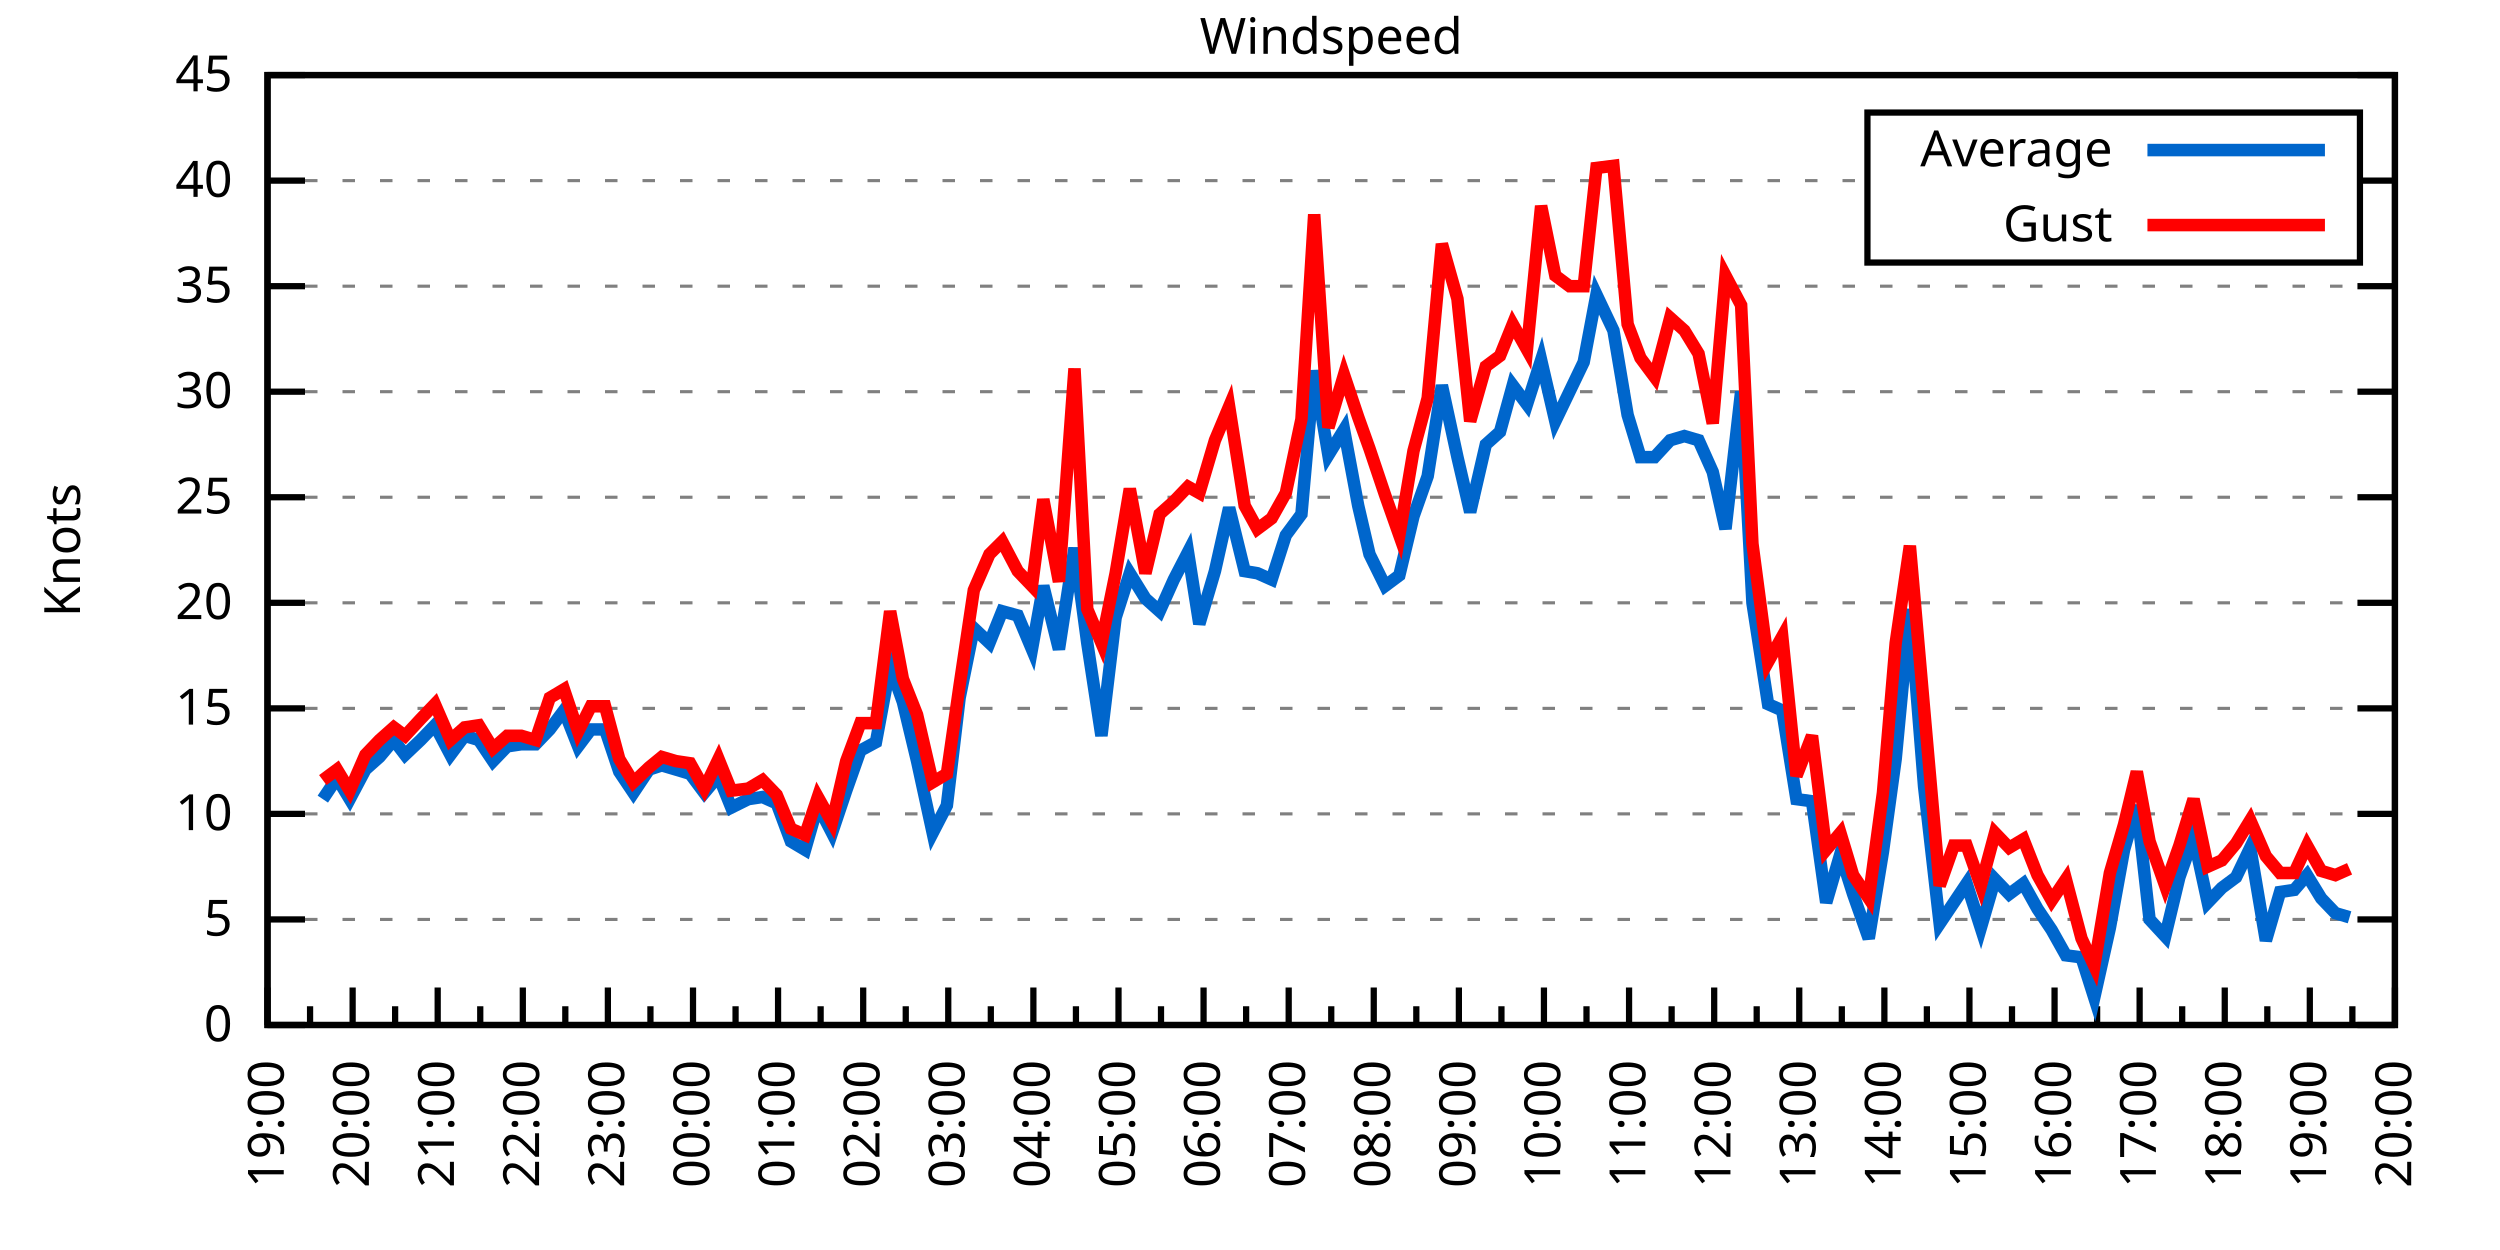
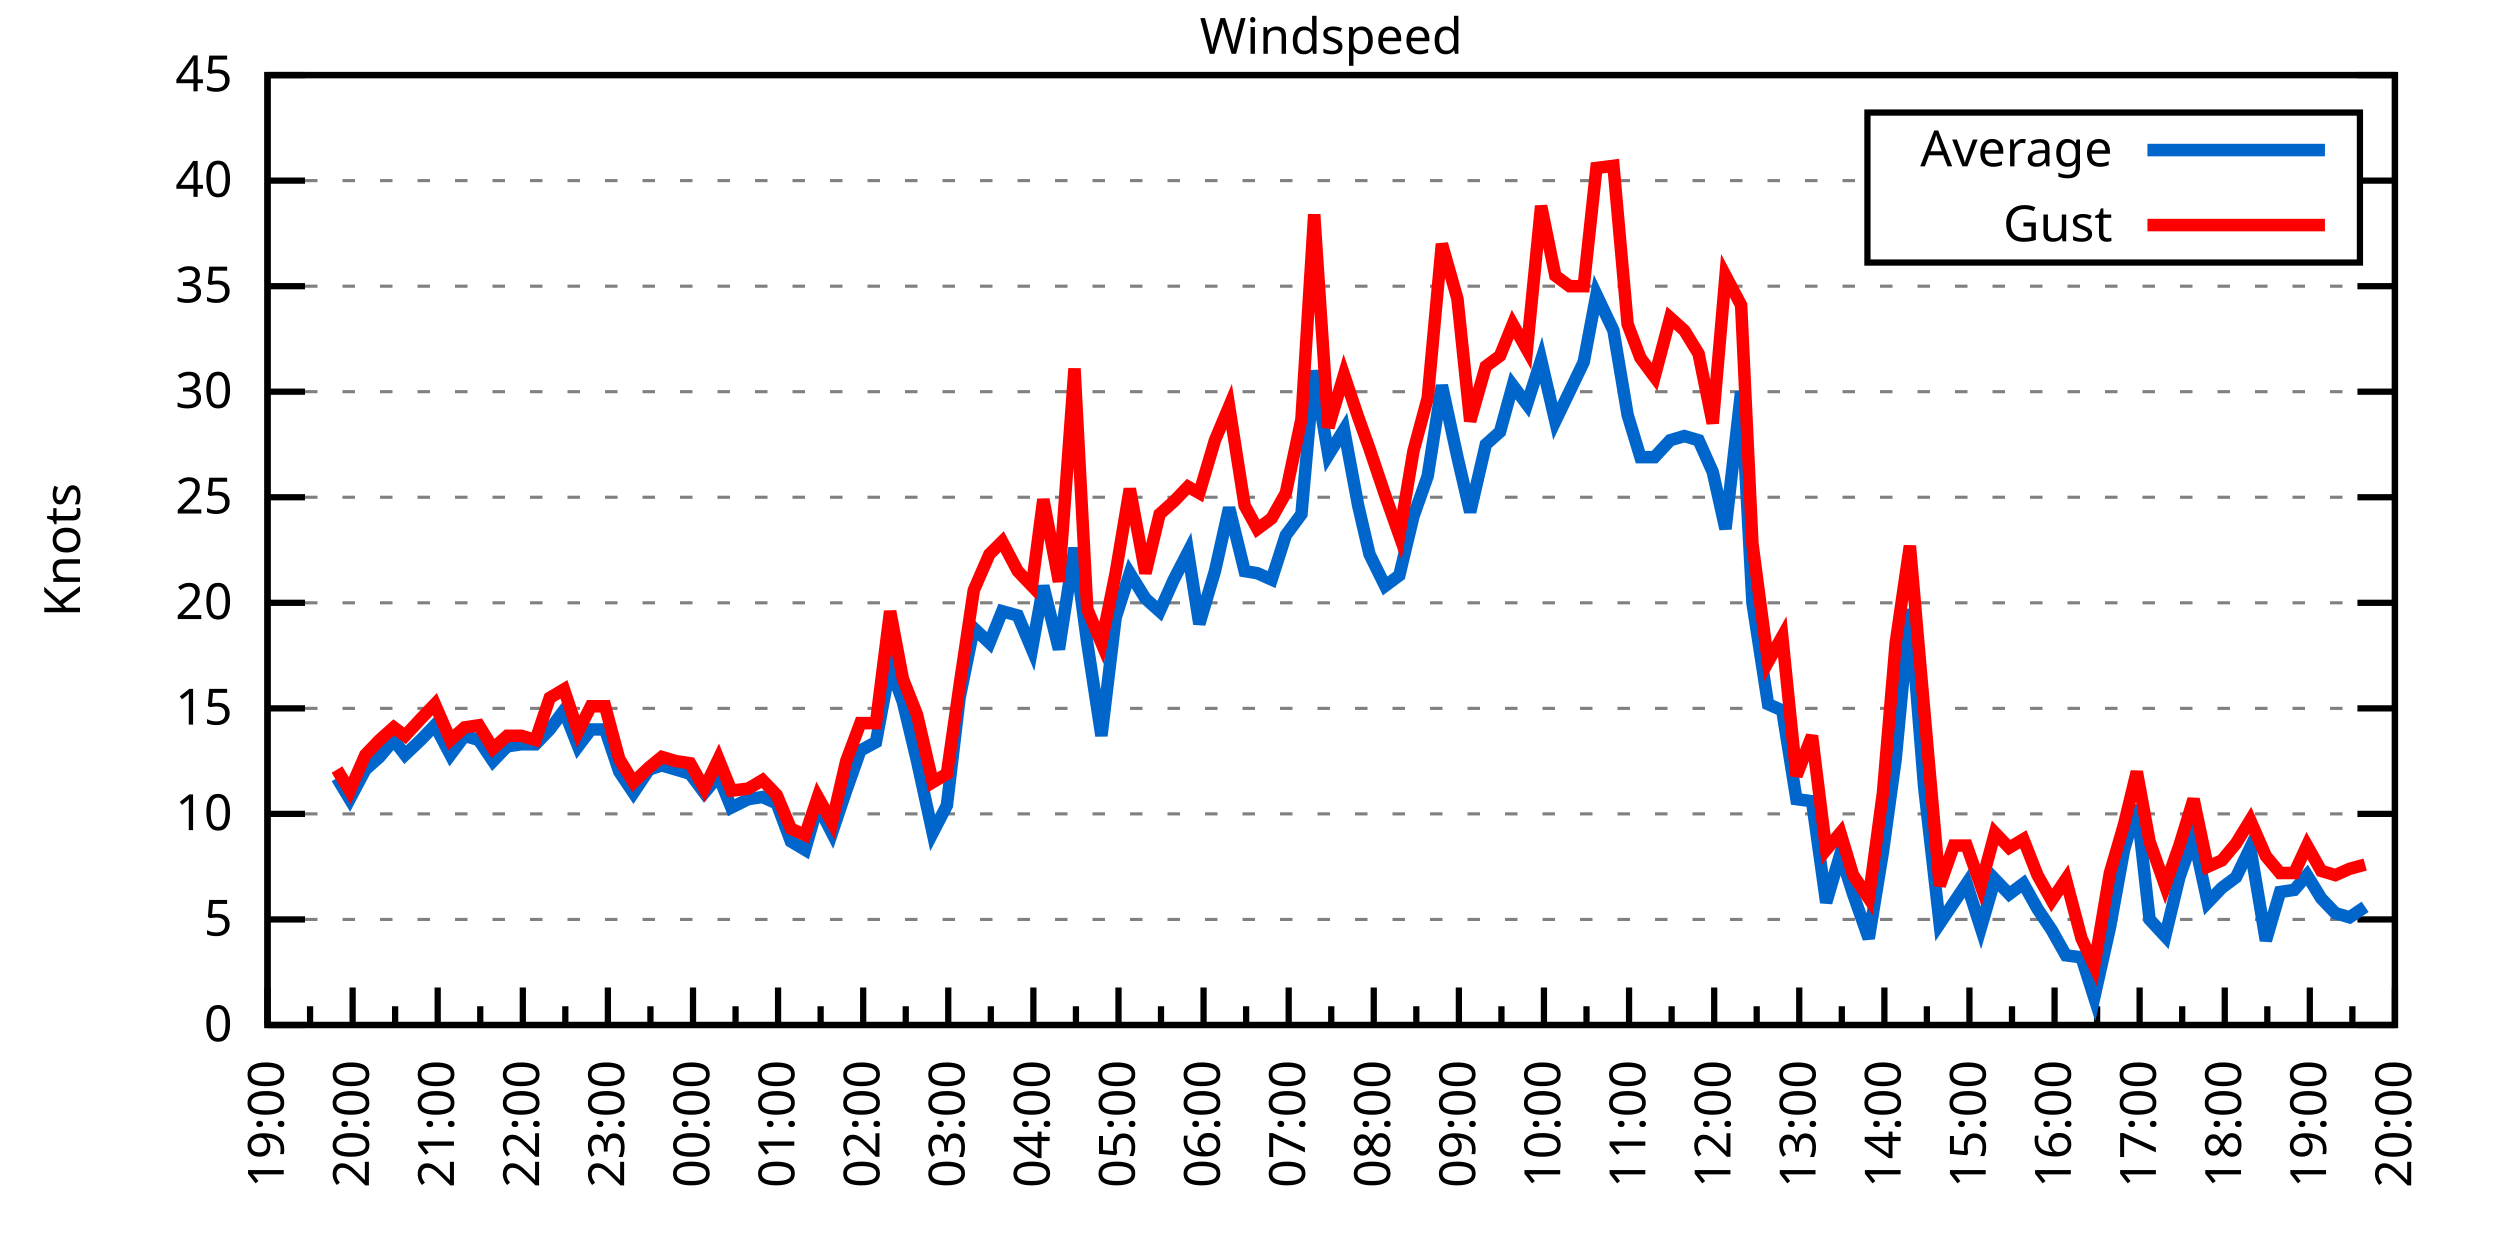
<svg xmlns="http://www.w3.org/2000/svg" xmlns:xlink="http://www.w3.org/1999/xlink" width="400" height="200" viewBox="0 0 400 200">
  <g id="gnuplot_canvas">
    <rect x="0" y="0" width="400" height="200" fill="none" />
    <defs>
      <circle id="gpDot" r="0.5" stroke-width="0.5" stroke="currentColor" />
      <path id="gpPt0" stroke-width="0.333" stroke="currentColor" d="M-1,0 h2 M0,-1 v2" />
      <path id="gpPt1" stroke-width="0.333" stroke="currentColor" d="M-1,-1 L1,1 M1,-1 L-1,1" />
      <path id="gpPt2" stroke-width="0.333" stroke="currentColor" d="M-1,0 L1,0 M0,-1 L0,1 M-1,-1 L1,1 M-1,1 L1,-1" />
      <rect id="gpPt3" stroke-width="0.333" stroke="currentColor" x="-1" y="-1" width="2" height="2" />
      <rect id="gpPt4" stroke-width="0.333" stroke="currentColor" fill="currentColor" x="-1" y="-1" width="2" height="2" />
      <circle id="gpPt5" stroke-width="0.333" stroke="currentColor" cx="0" cy="0" r="1" />
      <use xlink:href="#gpPt5" id="gpPt6" fill="currentColor" stroke="none" />
      <path id="gpPt7" stroke-width="0.333" stroke="currentColor" d="M0,-1.33 L-1.33,0.67 L1.33,0.67 z" />
      <use xlink:href="#gpPt7" id="gpPt8" fill="currentColor" stroke="none" />
      <use xlink:href="#gpPt7" id="gpPt9" stroke="currentColor" transform="rotate(180)" />
      <use xlink:href="#gpPt9" id="gpPt10" fill="currentColor" stroke="none" />
      <use xlink:href="#gpPt3" id="gpPt11" stroke="currentColor" transform="rotate(45)" />
      <use xlink:href="#gpPt11" id="gpPt12" fill="currentColor" stroke="none" />
      <path id="gpPt13" stroke-width="0.333" stroke="currentColor" d="M0,1.330 L1.265,0.411 L0.782,-1.067 L-0.782,-1.076 L-1.265,0.411 z" />
      <use xlink:href="#gpPt13" id="gpPt14" fill="currentColor" stroke="none" />
      <filter id="textbox" filterUnits="objectBoundingBox" x="0" y="0" height="1" width="1">
        <feFlood flood-color="white" flood-opacity="1" result="bgnd" />
        <feComposite in="SourceGraphic" in2="bgnd" operator="atop" />
      </filter>
      <filter id="greybox" filterUnits="objectBoundingBox" x="0" y="0" height="1" width="1">
        <feFlood flood-color="lightgrey" flood-opacity="1" result="grey" />
        <feComposite in="SourceGraphic" in2="grey" operator="atop" />
      </filter>
    </defs>
    <g fill="none" color="white" stroke="currentColor" stroke-width="1.00" stroke-linecap="butt" stroke-linejoin="miter">
</g>
    <g fill="none" color="black" stroke="currentColor" stroke-width="1.00" stroke-linecap="butt" stroke-linejoin="miter">
      <g stroke="none" shape-rendering="crispEdges">
        <polygon fill="rgb(255, 255, 255)" points="42.80,164.00 383.18,164.00 383.18,12.02 42.80,12.02 " />
      </g>
    </g>
    <g fill="none" color="black" stroke="currentColor" stroke-width="1.00" stroke-linecap="butt" stroke-linejoin="miter">
</g>
    <g fill="none" color="black" stroke="black" stroke-width="0.50" stroke-linecap="butt" stroke-linejoin="miter">
</g>
    <g fill="none" color="gray" stroke="currentColor" stroke-width="0.50" stroke-linecap="butt" stroke-linejoin="miter">
      <path stroke="gray" stroke-dasharray="2,4" class="gridline" d="M42.80,164.00 L383.19,164.00  " />
    </g>
    <g fill="none" color="gray" stroke="gray" stroke-width="1.00" stroke-linecap="butt" stroke-linejoin="miter">
</g>
    <g fill="none" color="black" stroke="currentColor" stroke-width="1.00" stroke-linecap="butt" stroke-linejoin="miter">
      <path stroke="black" d="M42.80,164.00 L48.80,164.00 M383.19,164.00 L377.19,164.00  " />
      <g transform="translate(37.20,166.60)" stroke="none" fill="black" font-family="Sans" font-size="8.00" text-anchor="end">
        <text>
          <tspan font-family="Sans"> 0</tspan>
        </text>
      </g>
    </g>
    <g fill="none" color="black" stroke="currentColor" stroke-width="1.00" stroke-linecap="butt" stroke-linejoin="miter">
</g>
    <g fill="none" color="black" stroke="black" stroke-width="0.50" stroke-linecap="butt" stroke-linejoin="miter">
</g>
    <g fill="none" color="gray" stroke="currentColor" stroke-width="0.50" stroke-linecap="butt" stroke-linejoin="miter">
      <path stroke="gray" stroke-dasharray="2,4" class="gridline" d="M42.80,147.11 L383.19,147.11  " />
    </g>
    <g fill="none" color="gray" stroke="gray" stroke-width="1.00" stroke-linecap="butt" stroke-linejoin="miter">
</g>
    <g fill="none" color="black" stroke="currentColor" stroke-width="1.00" stroke-linecap="butt" stroke-linejoin="miter">
      <path stroke="black" d="M42.80,147.11 L48.80,147.11 M383.19,147.11 L377.19,147.11  " />
      <g transform="translate(37.20,149.71)" stroke="none" fill="black" font-family="Sans" font-size="8.00" text-anchor="end">
        <text>
          <tspan font-family="Sans"> 5</tspan>
        </text>
      </g>
    </g>
    <g fill="none" color="black" stroke="currentColor" stroke-width="1.00" stroke-linecap="butt" stroke-linejoin="miter">
</g>
    <g fill="none" color="black" stroke="black" stroke-width="0.50" stroke-linecap="butt" stroke-linejoin="miter">
</g>
    <g fill="none" color="gray" stroke="currentColor" stroke-width="0.50" stroke-linecap="butt" stroke-linejoin="miter">
      <path stroke="gray" stroke-dasharray="2,4" class="gridline" d="M42.80,130.22 L383.19,130.22  " />
    </g>
    <g fill="none" color="gray" stroke="gray" stroke-width="1.00" stroke-linecap="butt" stroke-linejoin="miter">
</g>
    <g fill="none" color="black" stroke="currentColor" stroke-width="1.00" stroke-linecap="butt" stroke-linejoin="miter">
      <path stroke="black" d="M42.80,130.22 L48.80,130.22 M383.19,130.22 L377.19,130.22  " />
      <g transform="translate(37.20,132.82)" stroke="none" fill="black" font-family="Sans" font-size="8.00" text-anchor="end">
        <text>
          <tspan font-family="Sans"> 10</tspan>
        </text>
      </g>
    </g>
    <g fill="none" color="black" stroke="currentColor" stroke-width="1.00" stroke-linecap="butt" stroke-linejoin="miter">
</g>
    <g fill="none" color="black" stroke="black" stroke-width="0.50" stroke-linecap="butt" stroke-linejoin="miter">
</g>
    <g fill="none" color="gray" stroke="currentColor" stroke-width="0.50" stroke-linecap="butt" stroke-linejoin="miter">
      <path stroke="gray" stroke-dasharray="2,4" class="gridline" d="M42.80,113.34 L383.19,113.34  " />
    </g>
    <g fill="none" color="gray" stroke="gray" stroke-width="1.00" stroke-linecap="butt" stroke-linejoin="miter">
</g>
    <g fill="none" color="black" stroke="currentColor" stroke-width="1.00" stroke-linecap="butt" stroke-linejoin="miter">
      <path stroke="black" d="M42.80,113.34 L48.80,113.34 M383.19,113.34 L377.19,113.34  " />
      <g transform="translate(37.20,115.94)" stroke="none" fill="black" font-family="Sans" font-size="8.00" text-anchor="end">
        <text>
          <tspan font-family="Sans"> 15</tspan>
        </text>
      </g>
    </g>
    <g fill="none" color="black" stroke="currentColor" stroke-width="1.00" stroke-linecap="butt" stroke-linejoin="miter">
</g>
    <g fill="none" color="black" stroke="black" stroke-width="0.50" stroke-linecap="butt" stroke-linejoin="miter">
</g>
    <g fill="none" color="gray" stroke="currentColor" stroke-width="0.50" stroke-linecap="butt" stroke-linejoin="miter">
      <path stroke="gray" stroke-dasharray="2,4" class="gridline" d="M42.80,96.45 L383.19,96.45  " />
    </g>
    <g fill="none" color="gray" stroke="gray" stroke-width="1.00" stroke-linecap="butt" stroke-linejoin="miter">
</g>
    <g fill="none" color="black" stroke="currentColor" stroke-width="1.00" stroke-linecap="butt" stroke-linejoin="miter">
      <path stroke="black" d="M42.80,96.45 L48.80,96.45 M383.19,96.45 L377.19,96.45  " />
      <g transform="translate(37.20,99.05)" stroke="none" fill="black" font-family="Sans" font-size="8.00" text-anchor="end">
        <text>
          <tspan font-family="Sans"> 20</tspan>
        </text>
      </g>
    </g>
    <g fill="none" color="black" stroke="currentColor" stroke-width="1.00" stroke-linecap="butt" stroke-linejoin="miter">
</g>
    <g fill="none" color="black" stroke="black" stroke-width="0.50" stroke-linecap="butt" stroke-linejoin="miter">
</g>
    <g fill="none" color="gray" stroke="currentColor" stroke-width="0.50" stroke-linecap="butt" stroke-linejoin="miter">
      <path stroke="gray" stroke-dasharray="2,4" class="gridline" d="M42.80,79.56 L383.19,79.56  " />
    </g>
    <g fill="none" color="gray" stroke="gray" stroke-width="1.00" stroke-linecap="butt" stroke-linejoin="miter">
</g>
    <g fill="none" color="black" stroke="currentColor" stroke-width="1.00" stroke-linecap="butt" stroke-linejoin="miter">
      <path stroke="black" d="M42.80,79.56 L48.80,79.56 M383.19,79.56 L377.19,79.56  " />
      <g transform="translate(37.20,82.16)" stroke="none" fill="black" font-family="Sans" font-size="8.00" text-anchor="end">
        <text>
          <tspan font-family="Sans"> 25</tspan>
        </text>
      </g>
    </g>
    <g fill="none" color="black" stroke="currentColor" stroke-width="1.00" stroke-linecap="butt" stroke-linejoin="miter">
</g>
    <g fill="none" color="black" stroke="black" stroke-width="0.50" stroke-linecap="butt" stroke-linejoin="miter">
</g>
    <g fill="none" color="gray" stroke="currentColor" stroke-width="0.50" stroke-linecap="butt" stroke-linejoin="miter">
      <path stroke="gray" stroke-dasharray="2,4" class="gridline" d="M42.80,62.67 L383.19,62.67  " />
    </g>
    <g fill="none" color="gray" stroke="gray" stroke-width="1.00" stroke-linecap="butt" stroke-linejoin="miter">
</g>
    <g fill="none" color="black" stroke="currentColor" stroke-width="1.00" stroke-linecap="butt" stroke-linejoin="miter">
      <path stroke="black" d="M42.80,62.67 L48.80,62.67 M383.19,62.67 L377.19,62.67  " />
      <g transform="translate(37.20,65.27)" stroke="none" fill="black" font-family="Sans" font-size="8.00" text-anchor="end">
        <text>
          <tspan font-family="Sans"> 30</tspan>
        </text>
      </g>
    </g>
    <g fill="none" color="black" stroke="currentColor" stroke-width="1.00" stroke-linecap="butt" stroke-linejoin="miter">
</g>
    <g fill="none" color="black" stroke="black" stroke-width="0.50" stroke-linecap="butt" stroke-linejoin="miter">
</g>
    <g fill="none" color="gray" stroke="currentColor" stroke-width="0.50" stroke-linecap="butt" stroke-linejoin="miter">
      <path stroke="gray" stroke-dasharray="2,4" class="gridline" d="M42.80,45.79 L383.19,45.79  " />
    </g>
    <g fill="none" color="gray" stroke="gray" stroke-width="1.00" stroke-linecap="butt" stroke-linejoin="miter">
</g>
    <g fill="none" color="black" stroke="currentColor" stroke-width="1.00" stroke-linecap="butt" stroke-linejoin="miter">
      <path stroke="black" d="M42.80,45.79 L48.80,45.79 M383.19,45.79 L377.19,45.79  " />
      <g transform="translate(37.20,48.39)" stroke="none" fill="black" font-family="Sans" font-size="8.00" text-anchor="end">
        <text>
          <tspan font-family="Sans"> 35</tspan>
        </text>
      </g>
    </g>
    <g fill="none" color="black" stroke="currentColor" stroke-width="1.00" stroke-linecap="butt" stroke-linejoin="miter">
</g>
    <g fill="none" color="black" stroke="black" stroke-width="0.50" stroke-linecap="butt" stroke-linejoin="miter">
</g>
    <g fill="none" color="gray" stroke="currentColor" stroke-width="0.50" stroke-linecap="butt" stroke-linejoin="miter">
      <path stroke="gray" stroke-dasharray="2,4" class="gridline" d="M42.80,28.90 L298.79,28.90 M377.59,28.90 L383.19,28.90  " />
    </g>
    <g fill="none" color="gray" stroke="gray" stroke-width="1.00" stroke-linecap="butt" stroke-linejoin="miter">
</g>
    <g fill="none" color="black" stroke="currentColor" stroke-width="1.00" stroke-linecap="butt" stroke-linejoin="miter">
      <path stroke="black" d="M42.80,28.90 L48.80,28.90 M383.19,28.90 L377.19,28.90  " />
      <g transform="translate(37.20,31.50)" stroke="none" fill="black" font-family="Sans" font-size="8.00" text-anchor="end">
        <text>
          <tspan font-family="Sans"> 40</tspan>
        </text>
      </g>
    </g>
    <g fill="none" color="black" stroke="currentColor" stroke-width="1.00" stroke-linecap="butt" stroke-linejoin="miter">
</g>
    <g fill="none" color="black" stroke="black" stroke-width="0.50" stroke-linecap="butt" stroke-linejoin="miter">
</g>
    <g fill="none" color="gray" stroke="currentColor" stroke-width="0.50" stroke-linecap="butt" stroke-linejoin="miter">
      <path stroke="gray" stroke-dasharray="2,4" class="gridline" d="M42.80,12.01 L383.19,12.01  " />
    </g>
    <g fill="none" color="gray" stroke="gray" stroke-width="1.00" stroke-linecap="butt" stroke-linejoin="miter">
</g>
    <g fill="none" color="black" stroke="currentColor" stroke-width="1.00" stroke-linecap="butt" stroke-linejoin="miter">
      <path stroke="black" d="M42.80,12.01 L48.80,12.01 M383.19,12.01 L377.19,12.01  " />
      <g transform="translate(37.20,14.61)" stroke="none" fill="black" font-family="Sans" font-size="8.00" text-anchor="end">
        <text>
          <tspan font-family="Sans"> 45</tspan>
        </text>
      </g>
    </g>
    <g fill="none" color="black" stroke="currentColor" stroke-width="1.00" stroke-linecap="butt" stroke-linejoin="miter">
      <path stroke="black" d="M42.80,164.00 L42.80,158.00  " />
      <g transform="translate(45.40,169.60) rotate(270)" stroke="none" fill="black" font-family="Sans" font-size="8.00" text-anchor="end">
        <text>
          <tspan font-family="Sans">19:00</tspan>
        </text>
      </g>
    </g>
    <g fill="none" color="black" stroke="currentColor" stroke-width="1.00" stroke-linecap="butt" stroke-linejoin="miter">
      <path stroke="black" d="M49.61,164.00 L49.61,161.00 M56.42,164.00 L56.42,158.00  " />
      <g transform="translate(59.02,169.60) rotate(270)" stroke="none" fill="black" font-family="Sans" font-size="8.00" text-anchor="end">
        <text>
          <tspan font-family="Sans">20:00</tspan>
        </text>
      </g>
    </g>
    <g fill="none" color="black" stroke="currentColor" stroke-width="1.00" stroke-linecap="butt" stroke-linejoin="miter">
      <path stroke="black" d="M63.22,164.00 L63.22,161.00 M70.03,164.00 L70.03,158.00  " />
      <g transform="translate(72.63,169.60) rotate(270)" stroke="none" fill="black" font-family="Sans" font-size="8.00" text-anchor="end">
        <text>
          <tspan font-family="Sans">21:00</tspan>
        </text>
      </g>
    </g>
    <g fill="none" color="black" stroke="currentColor" stroke-width="1.00" stroke-linecap="butt" stroke-linejoin="miter">
      <path stroke="black" d="M76.84,164.00 L76.84,161.00 M83.65,164.00 L83.65,158.00  " />
      <g transform="translate(86.25,169.60) rotate(270)" stroke="none" fill="black" font-family="Sans" font-size="8.00" text-anchor="end">
        <text>
          <tspan font-family="Sans">22:00</tspan>
        </text>
      </g>
    </g>
    <g fill="none" color="black" stroke="currentColor" stroke-width="1.00" stroke-linecap="butt" stroke-linejoin="miter">
      <path stroke="black" d="M90.45,164.00 L90.45,161.00 M97.26,164.00 L97.26,158.00  " />
      <g transform="translate(99.86,169.60) rotate(270)" stroke="none" fill="black" font-family="Sans" font-size="8.00" text-anchor="end">
        <text>
          <tspan font-family="Sans">23:00</tspan>
        </text>
      </g>
    </g>
    <g fill="none" color="black" stroke="currentColor" stroke-width="1.00" stroke-linecap="butt" stroke-linejoin="miter">
      <path stroke="black" d="M104.07,164.00 L104.07,161.00 M110.88,164.00 L110.88,158.00  " />
      <g transform="translate(113.48,169.60) rotate(270)" stroke="none" fill="black" font-family="Sans" font-size="8.00" text-anchor="end">
        <text>
          <tspan font-family="Sans">00:00</tspan>
        </text>
      </g>
    </g>
    <g fill="none" color="black" stroke="currentColor" stroke-width="1.00" stroke-linecap="butt" stroke-linejoin="miter">
      <path stroke="black" d="M117.69,164.00 L117.69,161.00 M124.49,164.00 L124.49,158.00  " />
      <g transform="translate(127.09,169.60) rotate(270)" stroke="none" fill="black" font-family="Sans" font-size="8.00" text-anchor="end">
        <text>
          <tspan font-family="Sans">01:00</tspan>
        </text>
      </g>
    </g>
    <g fill="none" color="black" stroke="currentColor" stroke-width="1.00" stroke-linecap="butt" stroke-linejoin="miter">
      <path stroke="black" d="M131.30,164.00 L131.30,161.00 M138.11,164.00 L138.11,158.00  " />
      <g transform="translate(140.71,169.60) rotate(270)" stroke="none" fill="black" font-family="Sans" font-size="8.00" text-anchor="end">
        <text>
          <tspan font-family="Sans">02:00</tspan>
        </text>
      </g>
    </g>
    <g fill="none" color="black" stroke="currentColor" stroke-width="1.00" stroke-linecap="butt" stroke-linejoin="miter">
      <path stroke="black" d="M144.92,164.00 L144.92,161.00 M151.72,164.00 L151.72,158.00  " />
      <g transform="translate(154.32,169.60) rotate(270)" stroke="none" fill="black" font-family="Sans" font-size="8.00" text-anchor="end">
        <text>
          <tspan font-family="Sans">03:00</tspan>
        </text>
      </g>
    </g>
    <g fill="none" color="black" stroke="currentColor" stroke-width="1.00" stroke-linecap="butt" stroke-linejoin="miter">
      <path stroke="black" d="M158.53,164.00 L158.53,161.00 M165.34,164.00 L165.34,158.00  " />
      <g transform="translate(167.94,169.60) rotate(270)" stroke="none" fill="black" font-family="Sans" font-size="8.00" text-anchor="end">
        <text>
          <tspan font-family="Sans">04:00</tspan>
        </text>
      </g>
    </g>
    <g fill="none" color="black" stroke="currentColor" stroke-width="1.00" stroke-linecap="butt" stroke-linejoin="miter">
      <path stroke="black" d="M172.15,164.00 L172.15,161.00 M178.96,164.00 L178.96,158.00  " />
      <g transform="translate(181.56,169.60) rotate(270)" stroke="none" fill="black" font-family="Sans" font-size="8.00" text-anchor="end">
        <text>
          <tspan font-family="Sans">05:00</tspan>
        </text>
      </g>
    </g>
    <g fill="none" color="black" stroke="currentColor" stroke-width="1.00" stroke-linecap="butt" stroke-linejoin="miter">
      <path stroke="black" d="M185.76,164.00 L185.76,161.00 M192.57,164.00 L192.57,158.00  " />
      <g transform="translate(195.17,169.60) rotate(270)" stroke="none" fill="black" font-family="Sans" font-size="8.00" text-anchor="end">
        <text>
          <tspan font-family="Sans">06:00</tspan>
        </text>
      </g>
    </g>
    <g fill="none" color="black" stroke="currentColor" stroke-width="1.00" stroke-linecap="butt" stroke-linejoin="miter">
      <path stroke="black" d="M199.38,164.00 L199.38,161.00 M206.19,164.00 L206.19,158.00  " />
      <g transform="translate(208.79,169.60) rotate(270)" stroke="none" fill="black" font-family="Sans" font-size="8.00" text-anchor="end">
        <text>
          <tspan font-family="Sans">07:00</tspan>
        </text>
      </g>
    </g>
    <g fill="none" color="black" stroke="currentColor" stroke-width="1.00" stroke-linecap="butt" stroke-linejoin="miter">
      <path stroke="black" d="M213.00,164.00 L213.00,161.00 M219.80,164.00 L219.80,158.00  " />
      <g transform="translate(222.40,169.60) rotate(270)" stroke="none" fill="black" font-family="Sans" font-size="8.00" text-anchor="end">
        <text>
          <tspan font-family="Sans">08:00</tspan>
        </text>
      </g>
    </g>
    <g fill="none" color="black" stroke="currentColor" stroke-width="1.00" stroke-linecap="butt" stroke-linejoin="miter">
      <path stroke="black" d="M226.61,164.00 L226.61,161.00 M233.42,164.00 L233.42,158.00  " />
      <g transform="translate(236.02,169.60) rotate(270)" stroke="none" fill="black" font-family="Sans" font-size="8.00" text-anchor="end">
        <text>
          <tspan font-family="Sans">09:00</tspan>
        </text>
      </g>
    </g>
    <g fill="none" color="black" stroke="currentColor" stroke-width="1.00" stroke-linecap="butt" stroke-linejoin="miter">
      <path stroke="black" d="M240.23,164.00 L240.23,161.00 M247.03,164.00 L247.03,158.00  " />
      <g transform="translate(249.63,169.60) rotate(270)" stroke="none" fill="black" font-family="Sans" font-size="8.00" text-anchor="end">
        <text>
          <tspan font-family="Sans">10:00</tspan>
        </text>
      </g>
    </g>
    <g fill="none" color="black" stroke="currentColor" stroke-width="1.00" stroke-linecap="butt" stroke-linejoin="miter">
      <path stroke="black" d="M253.84,164.00 L253.84,161.00 M260.65,164.00 L260.65,158.00  " />
      <g transform="translate(263.25,169.60) rotate(270)" stroke="none" fill="black" font-family="Sans" font-size="8.00" text-anchor="end">
        <text>
          <tspan font-family="Sans">11:00</tspan>
        </text>
      </g>
    </g>
    <g fill="none" color="black" stroke="currentColor" stroke-width="1.00" stroke-linecap="butt" stroke-linejoin="miter">
      <path stroke="black" d="M267.46,164.00 L267.46,161.00 M274.27,164.00 L274.27,158.00  " />
      <g transform="translate(276.87,169.60) rotate(270)" stroke="none" fill="black" font-family="Sans" font-size="8.00" text-anchor="end">
        <text>
          <tspan font-family="Sans">12:00</tspan>
        </text>
      </g>
    </g>
    <g fill="none" color="black" stroke="currentColor" stroke-width="1.00" stroke-linecap="butt" stroke-linejoin="miter">
      <path stroke="black" d="M281.07,164.00 L281.07,161.00 M287.88,164.00 L287.88,158.00  " />
      <g transform="translate(290.48,169.60) rotate(270)" stroke="none" fill="black" font-family="Sans" font-size="8.00" text-anchor="end">
        <text>
          <tspan font-family="Sans">13:00</tspan>
        </text>
      </g>
    </g>
    <g fill="none" color="black" stroke="currentColor" stroke-width="1.00" stroke-linecap="butt" stroke-linejoin="miter">
      <path stroke="black" d="M294.69,164.00 L294.69,161.00 M301.50,164.00 L301.50,158.00  " />
      <g transform="translate(304.10,169.60) rotate(270)" stroke="none" fill="black" font-family="Sans" font-size="8.00" text-anchor="end">
        <text>
          <tspan font-family="Sans">14:00</tspan>
        </text>
      </g>
    </g>
    <g fill="none" color="black" stroke="currentColor" stroke-width="1.00" stroke-linecap="butt" stroke-linejoin="miter">
      <path stroke="black" d="M308.30,164.00 L308.30,161.00 M315.11,164.00 L315.11,158.00  " />
      <g transform="translate(317.71,169.60) rotate(270)" stroke="none" fill="black" font-family="Sans" font-size="8.00" text-anchor="end">
        <text>
          <tspan font-family="Sans">15:00</tspan>
        </text>
      </g>
    </g>
    <g fill="none" color="black" stroke="currentColor" stroke-width="1.00" stroke-linecap="butt" stroke-linejoin="miter">
      <path stroke="black" d="M321.92,164.00 L321.92,161.00 M328.73,164.00 L328.73,158.00  " />
      <g transform="translate(331.33,169.60) rotate(270)" stroke="none" fill="black" font-family="Sans" font-size="8.00" text-anchor="end">
        <text>
          <tspan font-family="Sans">16:00</tspan>
        </text>
      </g>
    </g>
    <g fill="none" color="black" stroke="currentColor" stroke-width="1.00" stroke-linecap="butt" stroke-linejoin="miter">
      <path stroke="black" d="M335.54,164.00 L335.54,161.00 M342.34,164.00 L342.34,158.00  " />
      <g transform="translate(344.94,169.60) rotate(270)" stroke="none" fill="black" font-family="Sans" font-size="8.00" text-anchor="end">
        <text>
          <tspan font-family="Sans">17:00</tspan>
        </text>
      </g>
    </g>
    <g fill="none" color="black" stroke="currentColor" stroke-width="1.00" stroke-linecap="butt" stroke-linejoin="miter">
      <path stroke="black" d="M349.15,164.00 L349.15,161.00 M355.96,164.00 L355.96,158.00  " />
      <g transform="translate(358.56,169.60) rotate(270)" stroke="none" fill="black" font-family="Sans" font-size="8.00" text-anchor="end">
        <text>
          <tspan font-family="Sans">18:00</tspan>
        </text>
      </g>
    </g>
    <g fill="none" color="black" stroke="currentColor" stroke-width="1.00" stroke-linecap="butt" stroke-linejoin="miter">
      <path stroke="black" d="M362.77,164.00 L362.77,161.00 M369.57,164.00 L369.57,158.00  " />
      <g transform="translate(372.17,169.60) rotate(270)" stroke="none" fill="black" font-family="Sans" font-size="8.00" text-anchor="end">
        <text>
          <tspan font-family="Sans">19:00</tspan>
        </text>
      </g>
    </g>
    <g fill="none" color="black" stroke="currentColor" stroke-width="1.00" stroke-linecap="butt" stroke-linejoin="miter">
      <path stroke="black" d="M376.38,164.00 L376.38,161.00 M383.19,164.00 L383.19,158.00  " />
      <g transform="translate(385.79,169.60) rotate(270)" stroke="none" fill="black" font-family="Sans" font-size="8.00" text-anchor="end">
        <text>
          <tspan font-family="Sans">20:00</tspan>
        </text>
      </g>
    </g>
    <g fill="none" color="black" stroke="currentColor" stroke-width="1.00" stroke-linecap="butt" stroke-linejoin="miter">
</g>
    <g fill="none" color="black" stroke="currentColor" stroke-width="1.00" stroke-linecap="butt" stroke-linejoin="miter">
      <path stroke="black" d="M42.80,12.01 L42.80,164.00 L383.19,164.00 L383.19,12.01 L42.80,12.01 Z  " />
    </g>
    <g fill="none" color="black" stroke="currentColor" stroke-width="1.00" stroke-linecap="butt" stroke-linejoin="miter">
      <g transform="translate(12.80,88.01) rotate(270)" stroke="none" fill="black" font-family="Sans" font-size="8.00" text-anchor="middle">
        <text>
          <tspan font-family="Sans">Knots</tspan>
        </text>
      </g>
    </g>
    <g fill="none" color="black" stroke="currentColor" stroke-width="1.00" stroke-linecap="butt" stroke-linejoin="miter">
</g>
    <g fill="none" color="black" stroke="currentColor" stroke-width="1.00" stroke-linecap="butt" stroke-linejoin="miter">
      <path stroke="black" d="M298.79,42.01 L298.79,18.01 L377.59,18.01 L377.59,42.01 L298.79,42.01 Z  " />
    </g>
    <g id="Windspeed_plot_1">
      <g fill="none" color="white" stroke="black" stroke-width="2.00" stroke-linecap="butt" stroke-linejoin="miter">
</g>
      <g fill="none" color="black" stroke="currentColor" stroke-width="2.00" stroke-linecap="butt" stroke-linejoin="miter">
        <g transform="translate(337.99,26.61)" stroke="none" fill="black" font-family="Sans" font-size="8.00" text-anchor="end">
          <text>
            <tspan font-family="Sans">Average</tspan>
          </text>
        </g>
      </g>
      <g fill="none" color="black" stroke="currentColor" stroke-width="2.00" stroke-linecap="butt" stroke-linejoin="miter">
-         <path stroke="rgb(  0, 102, 204)" d="M343.59,24.01 L371.99,24.01 M51.65,127.86 L53.92,124.48 L55.96,127.86 L58.46,123.13 L60.73,121.11 L63.00,118.40   L64.81,120.77 L67.31,118.40 L69.58,116.04 L72.07,120.77 L74.34,117.73 L76.61,118.40 L78.88,121.78 L81.15,119.42   L83.42,119.08 L85.69,119.08 L87.96,116.71 L90.23,113.67 L92.50,119.42 L94.54,116.71 L96.81,116.71 L99.08,123.47   L101.35,126.85 L103.84,123.13 L105.89,122.46 L108.15,123.13 L110.42,123.81 L112.69,126.85 L114.96,124.14 L117.01,129.21   L119.73,127.86 L122.00,127.52 L124.27,128.54 L126.54,134.62 L128.81,135.97 L130.85,128.87 L133.12,133.26 L135.39,126.51   L137.66,120.09 L140.15,118.74 L142.42,106.58 L144.46,112.32 L146.73,121.78 L149.23,133.26 L151.50,128.87 L153.54,111.65   L155.81,100.50 L158.31,102.87 L160.35,97.80 L162.84,98.48 L165.11,103.88 L166.93,93.75 L169.43,103.88 L171.92,87.67   L173.96,102.87 L176.23,117.73 L178.50,98.81 L180.77,91.72 L183.27,95.77 L185.54,97.80 L187.81,92.73 L190.08,88.34   L191.89,99.83 L194.39,91.38 L196.66,81.25 L199.15,91.38 L201.19,91.72 L203.46,92.73 L205.73,85.64 L208.23,82.26   L210.27,59.30 L212.54,72.81 L215.04,68.75 L217.31,80.91 L219.12,88.68 L221.62,93.75 L223.89,92.06 L226.16,82.60   L228.43,76.18 L230.70,61.66 L233.19,73.14 L235.23,81.93 L237.73,71.12 L240.00,69.09 L242.04,61.66 L244.31,64.70   L246.58,57.61 L248.85,67.40 L251.12,62.67 L253.39,57.94 L255.43,47.14 L258.15,52.88 L260.42,66.39 L262.47,73.14   L264.73,73.14 L267.23,70.44 L269.50,69.77 L271.77,70.44 L274.04,75.51 L276.08,84.63 L278.58,62.67 L280.39,96.45   L282.89,112.66 L285.16,113.67 L287.43,127.86 L289.92,128.20 L292.19,144.41 L294.46,136.64 L296.50,143.06 L299.00,150.15   L301.27,136.30 L303.31,121.44 L305.58,97.46 L307.85,125.83 L310.35,147.79 L312.62,144.41 L314.66,141.37 L316.93,148.46   L319.20,140.69 L321.47,143.06 L323.74,141.37 L326.00,145.42 L328.27,148.80 L330.54,152.85 L333.04,153.19 L335.08,159.61   L337.58,148.46 L339.85,135.97 L341.89,128.87 L343.93,147.11 L346.43,149.81 L348.70,140.36 L350.97,133.94 L353.24,144.41   L355.50,142.05 L357.77,140.36 L360.04,135.63 L362.54,150.49 L364.81,142.72 L367.08,142.38 L369.12,140.02 L371.39,143.73   L373.66,146.10 L375.93,146.77  " />
+         <path stroke="rgb(  0, 102, 204)" d="M343.59,24.01 L371.99,24.01 M53.92,124.48 L55.96,127.86 L58.46,123.13 L60.73,121.11 L63.00,118.40 L64.81,120.77   L67.31,118.40 L69.58,116.04 L72.07,120.77 L74.34,117.73 L76.61,118.40 L78.88,121.78 L81.15,119.42 L83.42,119.08   L85.69,119.08 L87.96,116.71 L90.23,113.67 L92.50,119.42 L94.54,116.71 L96.81,116.71 L99.08,123.47 L101.35,126.85   L103.84,123.13 L105.89,122.46 L108.15,123.13 L110.42,123.81 L112.69,126.85 L114.96,124.14 L117.01,129.21 L119.73,127.86   L122.00,127.52 L124.27,128.54 L126.54,134.62 L128.81,135.97 L130.85,128.87 L133.12,133.26 L135.39,126.51 L137.66,120.09   L140.15,118.74 L142.42,106.58 L144.46,112.32 L146.73,121.78 L149.23,133.26 L151.50,128.87 L153.54,111.65 L155.81,100.50   L158.31,102.87 L160.35,97.80 L162.84,98.48 L165.11,103.88 L166.93,93.75 L169.43,103.88 L171.92,87.67 L173.96,102.87   L176.23,117.73 L178.50,98.81 L180.77,91.72 L183.27,95.77 L185.54,97.80 L187.81,92.73 L190.08,88.34 L191.89,99.83   L194.39,91.38 L196.66,81.25 L199.15,91.38 L201.19,91.72 L203.46,92.73 L205.73,85.64 L208.23,82.26 L210.27,59.30   L212.54,72.81 L215.04,68.75 L217.31,80.91 L219.12,88.68 L221.62,93.75 L223.89,92.06 L226.16,82.60 L228.43,76.18   L230.70,61.66 L233.19,73.14 L235.23,81.93 L237.73,71.12 L240.00,69.09 L242.04,61.66 L244.31,64.70 L246.58,57.61   L248.85,67.40 L251.12,62.67 L253.39,57.94 L255.43,47.14 L258.15,52.88 L260.42,66.39 L262.47,73.14 L264.73,73.14   L267.23,70.44 L269.50,69.77 L271.77,70.44 L274.04,75.51 L276.08,84.63 L278.58,62.67 L280.39,96.45 L282.89,112.66   L285.16,113.67 L287.43,127.86 L289.92,128.20 L292.19,144.41 L294.46,136.64 L296.50,143.06 L299.00,150.15 L301.27,136.30   L303.31,121.44 L305.58,97.46 L307.85,125.83 L310.35,147.79 L312.62,144.41 L314.66,141.37 L316.93,148.46 L319.20,140.69   L321.47,143.06 L323.74,141.37 L326.00,145.42 L328.27,148.80 L330.54,152.85 L333.04,153.19 L335.08,159.61 L337.58,148.46   L339.85,135.97 L341.89,128.87 L343.93,147.11 L346.43,149.81 L348.70,140.36 L350.97,133.94 L353.24,144.41 L355.50,142.05   L357.77,140.36 L360.04,135.63 L362.54,150.49 L364.81,142.72 L367.08,142.38 L369.12,140.02 L371.39,143.73 L373.66,146.10   L375.93,146.77 L378.42,145.09  " />
      </g>
    </g>
    <g id="Windspeed_plot_2">
      <g fill="none" color="black" stroke="currentColor" stroke-width="2.00" stroke-linecap="butt" stroke-linejoin="miter">
        <g transform="translate(337.99,38.61)" stroke="none" fill="black" font-family="Sans" font-size="8.00" text-anchor="end">
          <text>
            <tspan font-family="Sans">Gust</tspan>
          </text>
        </g>
      </g>
      <g fill="none" color="black" stroke="currentColor" stroke-width="2.00" stroke-linecap="butt" stroke-linejoin="miter">
-         <path stroke="rgb(255,   0,   0)" d="M343.59,36.01 L371.99,36.01 M51.65,124.82 L53.92,123.13 L55.96,126.51 L58.46,120.77 L60.73,118.40 L63.00,116.38   L64.81,117.73 L67.31,115.03 L69.58,112.66 L72.07,118.40 L74.34,116.38 L76.61,116.04 L78.88,119.75 L81.15,117.73   L83.42,117.73 L85.69,118.40 L87.96,111.65 L90.23,110.30 L92.50,117.05 L94.54,113.00 L96.81,113.00 L99.08,121.44   L101.35,125.16 L103.84,122.79 L105.89,121.11 L108.15,121.78 L110.42,122.12 L112.69,126.17 L114.96,121.44 L117.01,126.51   L119.73,126.17 L122.00,124.82 L124.27,127.18 L126.54,132.59 L128.81,133.60 L130.85,127.52 L133.12,131.58 L135.39,121.78   L137.66,115.70 L140.15,115.70 L142.42,97.80 L144.46,108.61 L146.73,114.35 L149.23,125.16 L151.50,123.81 L153.54,109.62   L155.81,94.42 L158.31,88.68 L160.35,86.65 L162.84,91.38 L165.11,93.75 L166.93,79.90 L169.43,93.07 L171.92,58.96   L173.96,97.46 L176.23,102.87 L178.50,91.72 L180.77,78.21 L183.27,91.72 L185.54,82.26 L187.81,80.24 L190.08,77.87   L191.89,78.89 L194.39,70.44 L196.66,65.04 L199.15,80.91 L201.19,84.63 L203.46,82.94 L205.73,78.89 L208.23,67.06   L210.27,34.30 L212.54,68.42 L215.04,59.97 L217.31,66.73 L219.12,71.79 L221.62,79.22 L223.89,85.64 L226.16,72.13   L228.43,63.69 L230.70,39.03 L233.19,47.81 L235.23,67.40 L237.73,58.62 L240.00,56.93 L242.04,51.87 L244.31,55.92   L246.58,32.95 L248.85,44.10 L251.12,45.79 L253.39,45.79 L255.43,26.87 L258.15,26.53 L260.42,51.87 L262.47,57.27   L264.73,60.31 L267.23,50.85 L269.50,52.88 L271.77,56.59 L274.04,67.74 L276.08,44.10 L278.58,48.83 L280.39,86.99   L282.89,105.91 L285.16,101.85 L287.43,124.14 L289.92,117.73 L292.19,135.97 L294.46,133.26 L296.50,140.02 L299.00,143.73   L301.27,126.85 L303.31,102.87 L305.58,87.33 L307.85,113.34 L310.35,141.71 L312.62,135.29 L314.66,135.29 L316.93,141.71   L319.20,133.26 L321.47,135.63 L323.74,134.28 L326.00,140.02 L328.27,144.07 L330.54,140.69 L333.04,150.15 L335.08,154.54   L337.58,139.68 L339.85,131.91 L341.89,123.47 L343.93,134.62 L346.43,141.71 L348.70,135.29 L350.97,127.86 L353.24,138.67   L355.50,137.66 L357.77,134.95 L360.04,131.24 L362.54,136.98 L364.81,139.68 L367.08,139.68 L369.12,135.29 L371.39,139.34   L373.66,140.02 L375.93,139.01  " />
+         <path stroke="rgb(255,   0,   0)" d="M343.59,36.01 L371.99,36.01 M53.92,123.13 L55.96,126.51 L58.46,120.77 L60.73,118.40 L63.00,116.38 L64.81,117.73   L67.31,115.03 L69.58,112.66 L72.07,118.40 L74.34,116.38 L76.61,116.04 L78.88,119.75 L81.15,117.73 L83.42,117.73   L85.69,118.40 L87.96,111.65 L90.23,110.30 L92.50,117.05 L94.54,113.00 L96.81,113.00 L99.08,121.44 L101.35,125.16   L103.84,122.79 L105.89,121.11 L108.15,121.78 L110.42,122.12 L112.69,126.17 L114.96,121.44 L117.01,126.51 L119.73,126.17   L122.00,124.82 L124.27,127.18 L126.54,132.59 L128.81,133.60 L130.85,127.52 L133.12,131.58 L135.39,121.78 L137.66,115.70   L140.15,115.70 L142.42,97.80 L144.46,108.61 L146.73,114.35 L149.23,125.16 L151.50,123.81 L153.54,109.62 L155.81,94.42   L158.31,88.68 L160.35,86.65 L162.84,91.38 L165.11,93.75 L166.93,79.90 L169.43,93.07 L171.92,58.96 L173.96,97.46   L176.23,102.87 L178.50,91.72 L180.77,78.21 L183.27,91.72 L185.54,82.26 L187.81,80.24 L190.08,77.87 L191.89,78.89   L194.39,70.44 L196.66,65.04 L199.15,80.91 L201.19,84.63 L203.46,82.94 L205.73,78.89 L208.23,67.06 L210.27,34.30   L212.54,68.42 L215.04,59.97 L217.31,66.73 L219.12,71.79 L221.62,79.22 L223.89,85.64 L226.16,72.13 L228.43,63.69   L230.70,39.03 L233.19,47.81 L235.23,67.40 L237.73,58.62 L240.00,56.93 L242.04,51.87 L244.31,55.92 L246.58,32.95   L248.85,44.10 L251.12,45.79 L253.39,45.79 L255.43,26.87 L258.15,26.53 L260.42,51.87 L262.47,57.27 L264.73,60.31   L267.23,50.85 L269.50,52.88 L271.77,56.59 L274.04,67.74 L276.08,44.10 L278.58,48.83 L280.39,86.99 L282.89,105.91   L285.16,101.85 L287.43,124.14 L289.92,117.73 L292.19,135.97 L294.46,133.26 L296.50,140.02 L299.00,143.73 L301.27,126.85   L303.31,102.87 L305.58,87.33 L307.85,113.34 L310.35,141.71 L312.62,135.29 L314.66,135.29 L316.93,141.71 L319.20,133.26   L321.47,135.63 L323.74,134.28 L326.00,140.02 L328.27,144.07 L330.54,140.69 L333.04,150.15 L335.08,154.54 L337.58,139.68   L339.85,131.91 L341.89,123.47 L343.93,134.62 L346.43,141.71 L348.70,135.29 L350.97,127.86 L353.24,138.67 L355.50,137.66   L357.77,134.95 L360.04,131.24 L362.54,136.98 L364.81,139.68 L367.08,139.68 L369.12,135.29 L371.39,139.34 L373.66,140.02   L375.93,139.01 L378.42,138.33  " />
      </g>
    </g>
    <g fill="none" color="black" stroke="currentColor" stroke-width="2.00" stroke-linecap="butt" stroke-linejoin="miter">
</g>
    <g fill="none" color="black" stroke="black" stroke-width="1.00" stroke-linecap="butt" stroke-linejoin="miter">
</g>
    <g fill="none" color="black" stroke="currentColor" stroke-width="1.00" stroke-linecap="butt" stroke-linejoin="miter">
      <path stroke="black" d="M42.80,12.01 L42.80,164.00 L383.19,164.00 L383.19,12.01 L42.80,12.01 Z  " />
    </g>
    <g fill="none" color="black" stroke="currentColor" stroke-width="1.00" stroke-linecap="butt" stroke-linejoin="miter">
      <g transform="translate(212.99,8.61)" stroke="none" fill="black" font-family="Sans" font-size="8.00" text-anchor="middle">
        <text>
          <tspan font-family="Sans">Windspeed</tspan>
        </text>
      </g>
    </g>
    <g fill="none" color="black" stroke="currentColor" stroke-width="1.00" stroke-linecap="butt" stroke-linejoin="miter">
</g>
  </g>
</svg>
